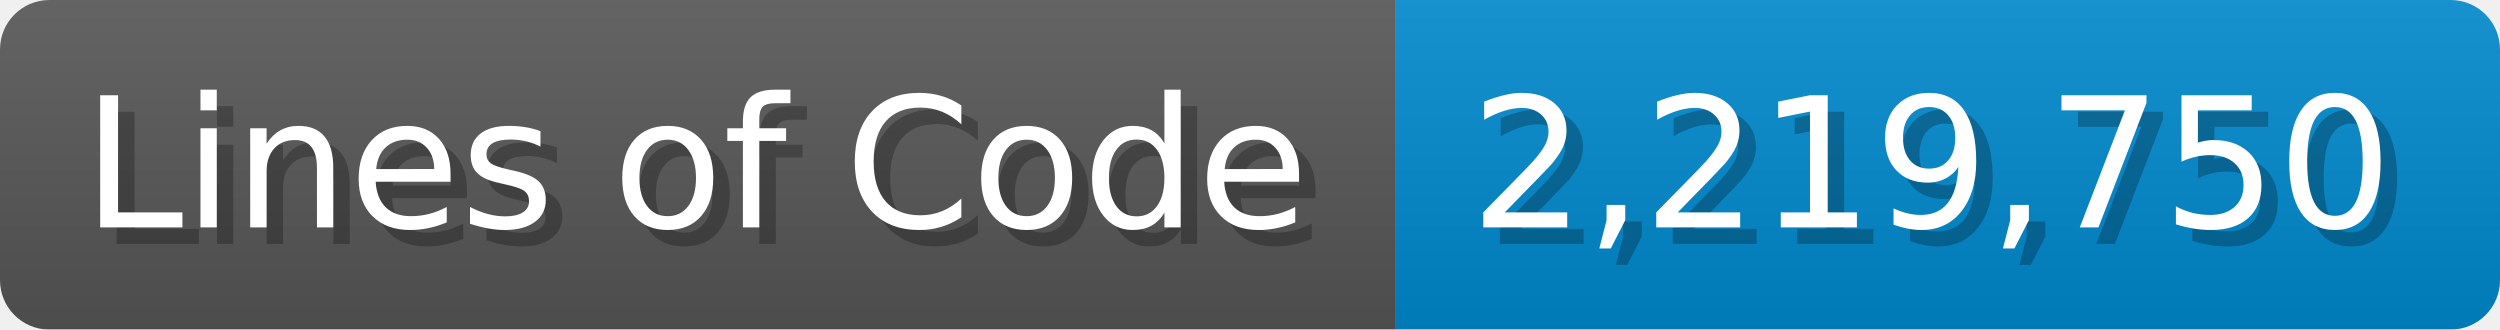
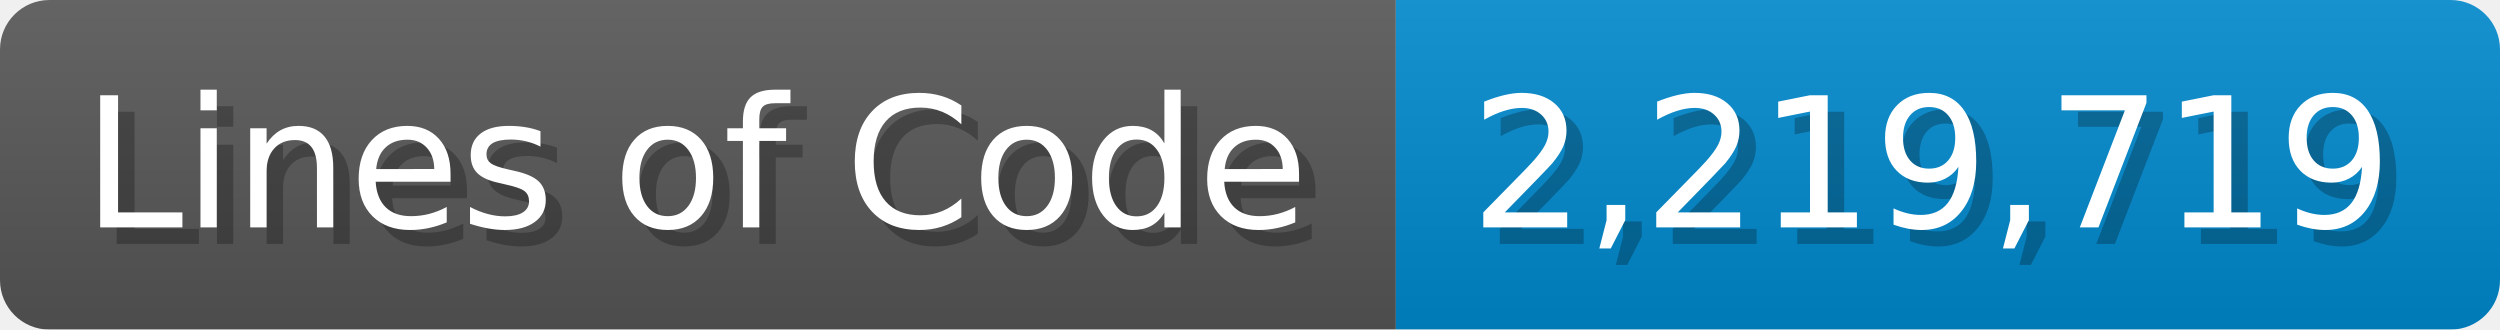
<svg xmlns="http://www.w3.org/2000/svg" width="151.7" height="20" viewBox="0 0 1517 200">
  <linearGradient id="a" x2="0" y2="100%">
    <stop offset="0" stop-opacity=".1" stop-color="#EEE" />
    <stop offset="1" stop-opacity=".1" />
  </linearGradient>
  <mask id="m">
    <rect width="1517" height="200" rx="30" fill="#FFF" />
  </mask>
  <g mask="url(#m)">
    <rect width="847" height="200" fill="#555" />
    <rect width="670" height="200" fill="#08C" x="847" />
    <rect width="1517" height="200" fill="url(#a)" />
  </g>
  <g fill="#fff" text-anchor="start" font-family="Verdana,DejaVu Sans,sans-serif" font-size="110">
    <text x="60" y="148" textLength="747" fill="#000" opacity="0.25">Lines of Code</text>
    <text x="50" y="138" textLength="747">Lines of Code</text>
-     <text x="902" y="148" textLength="570" fill="#000" opacity="0.25">2,219,750</text>
-     <text x="892" y="138" textLength="570">2,219,750</text>
+     <text x="902" y="148" textLength="570" fill="#000" opacity="0.25">2,219,719</text>
+     <text x="892" y="138" textLength="570">2,219,719</text>
  </g>
</svg>
